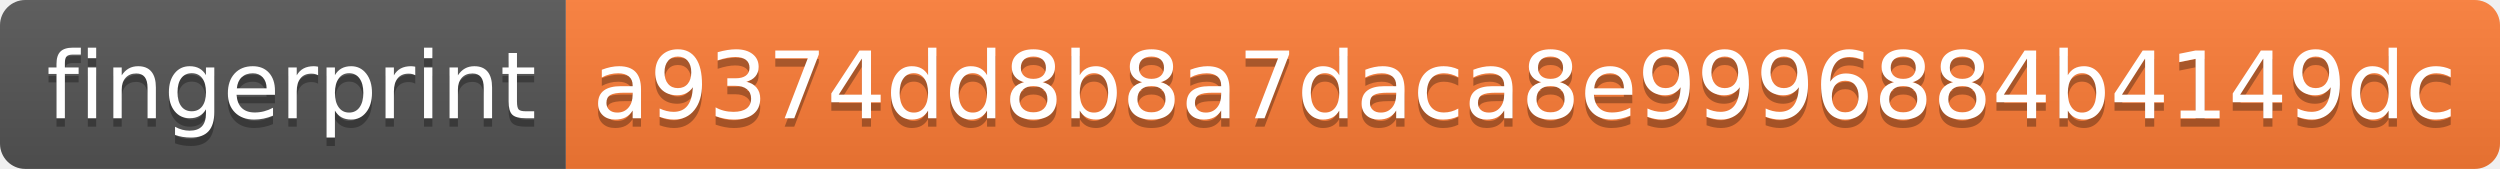
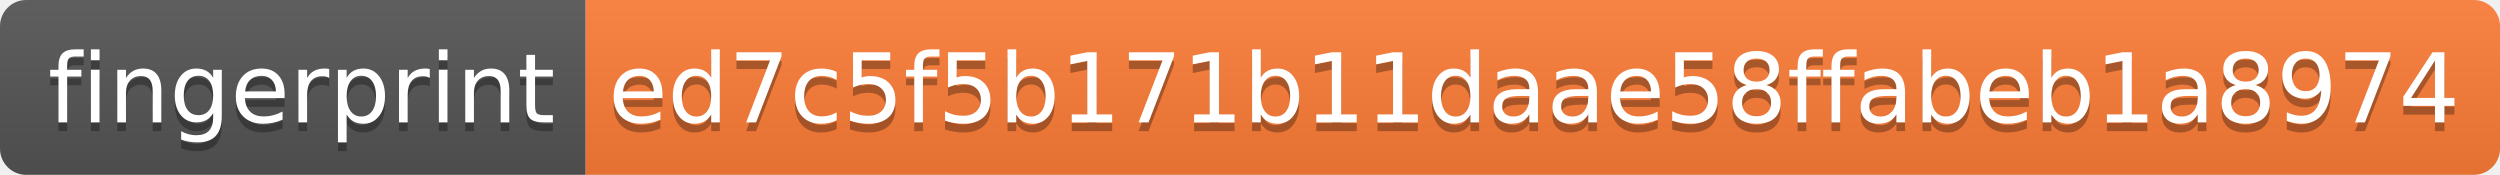
- <svg xmlns="http://www.w3.org/2000/svg" width="296" height="20" role="img" aria-label="fingerprint: a9374dd8b8a7daca8e9996884b4149dc">
+ <svg xmlns="http://www.w3.org/2000/svg" width="286" height="20" role="img" aria-label="fingerprint: ed7c5f5b171b11daae58ffabeb1a8974">
  <linearGradient id="s" x2="0" y2="100%">
    <stop offset="0" stop-color="#bbb" stop-opacity=".1" />
    <stop offset="1" stop-opacity=".1" />
  </linearGradient>
  <clipPath id="r">
-     <rect width="296" height="20" rx="3" fill="#fff" />
+     <rect width="286" height="20" rx="3" fill="#fff" />
  </clipPath>
  <g clip-path="url(#r)">
    <rect width="67" height="20" fill="#555" />
-     <rect x="67" width="229" height="20" fill="#fe7d37" />
-     <rect width="296" height="20" fill="url(#s)" />
+     <rect x="67" width="219" height="20" fill="#fe7d37" />
+     <rect width="286" height="20" fill="url(#s)" />
  </g>
  <g fill="#fff" text-anchor="middle" font-family="Verdana,Geneva,DejaVu Sans,sans-serif" text-rendering="geometricPrecision" font-size="110">
    <text aria-hidden="true" x="345" y="150" fill="#010101" fill-opacity=".3" transform="scale(.1)" textLength="570">fingerprint</text>
    <text x="345" y="140" transform="scale(.1)" fill="#fff" textLength="570">fingerprint</text>
-     <text aria-hidden="true" x="1805" y="150" fill="#010101" fill-opacity=".3" transform="scale(.1)" textLength="2190">a9374dd8b8a7daca8e9996884b4149dc</text>
-     <text x="1805" y="140" transform="scale(.1)" fill="#fff" textLength="2190">a9374dd8b8a7daca8e9996884b4149dc</text>
+     <text aria-hidden="true" x="1755" y="150" fill="#010101" fill-opacity=".3" transform="scale(.1)" textLength="2090">ed7c5f5b171b11daae58ffabeb1a8974</text>
+     <text x="1755" y="140" transform="scale(.1)" fill="#fff" textLength="2090">ed7c5f5b171b11daae58ffabeb1a8974</text>
  </g>
</svg>
